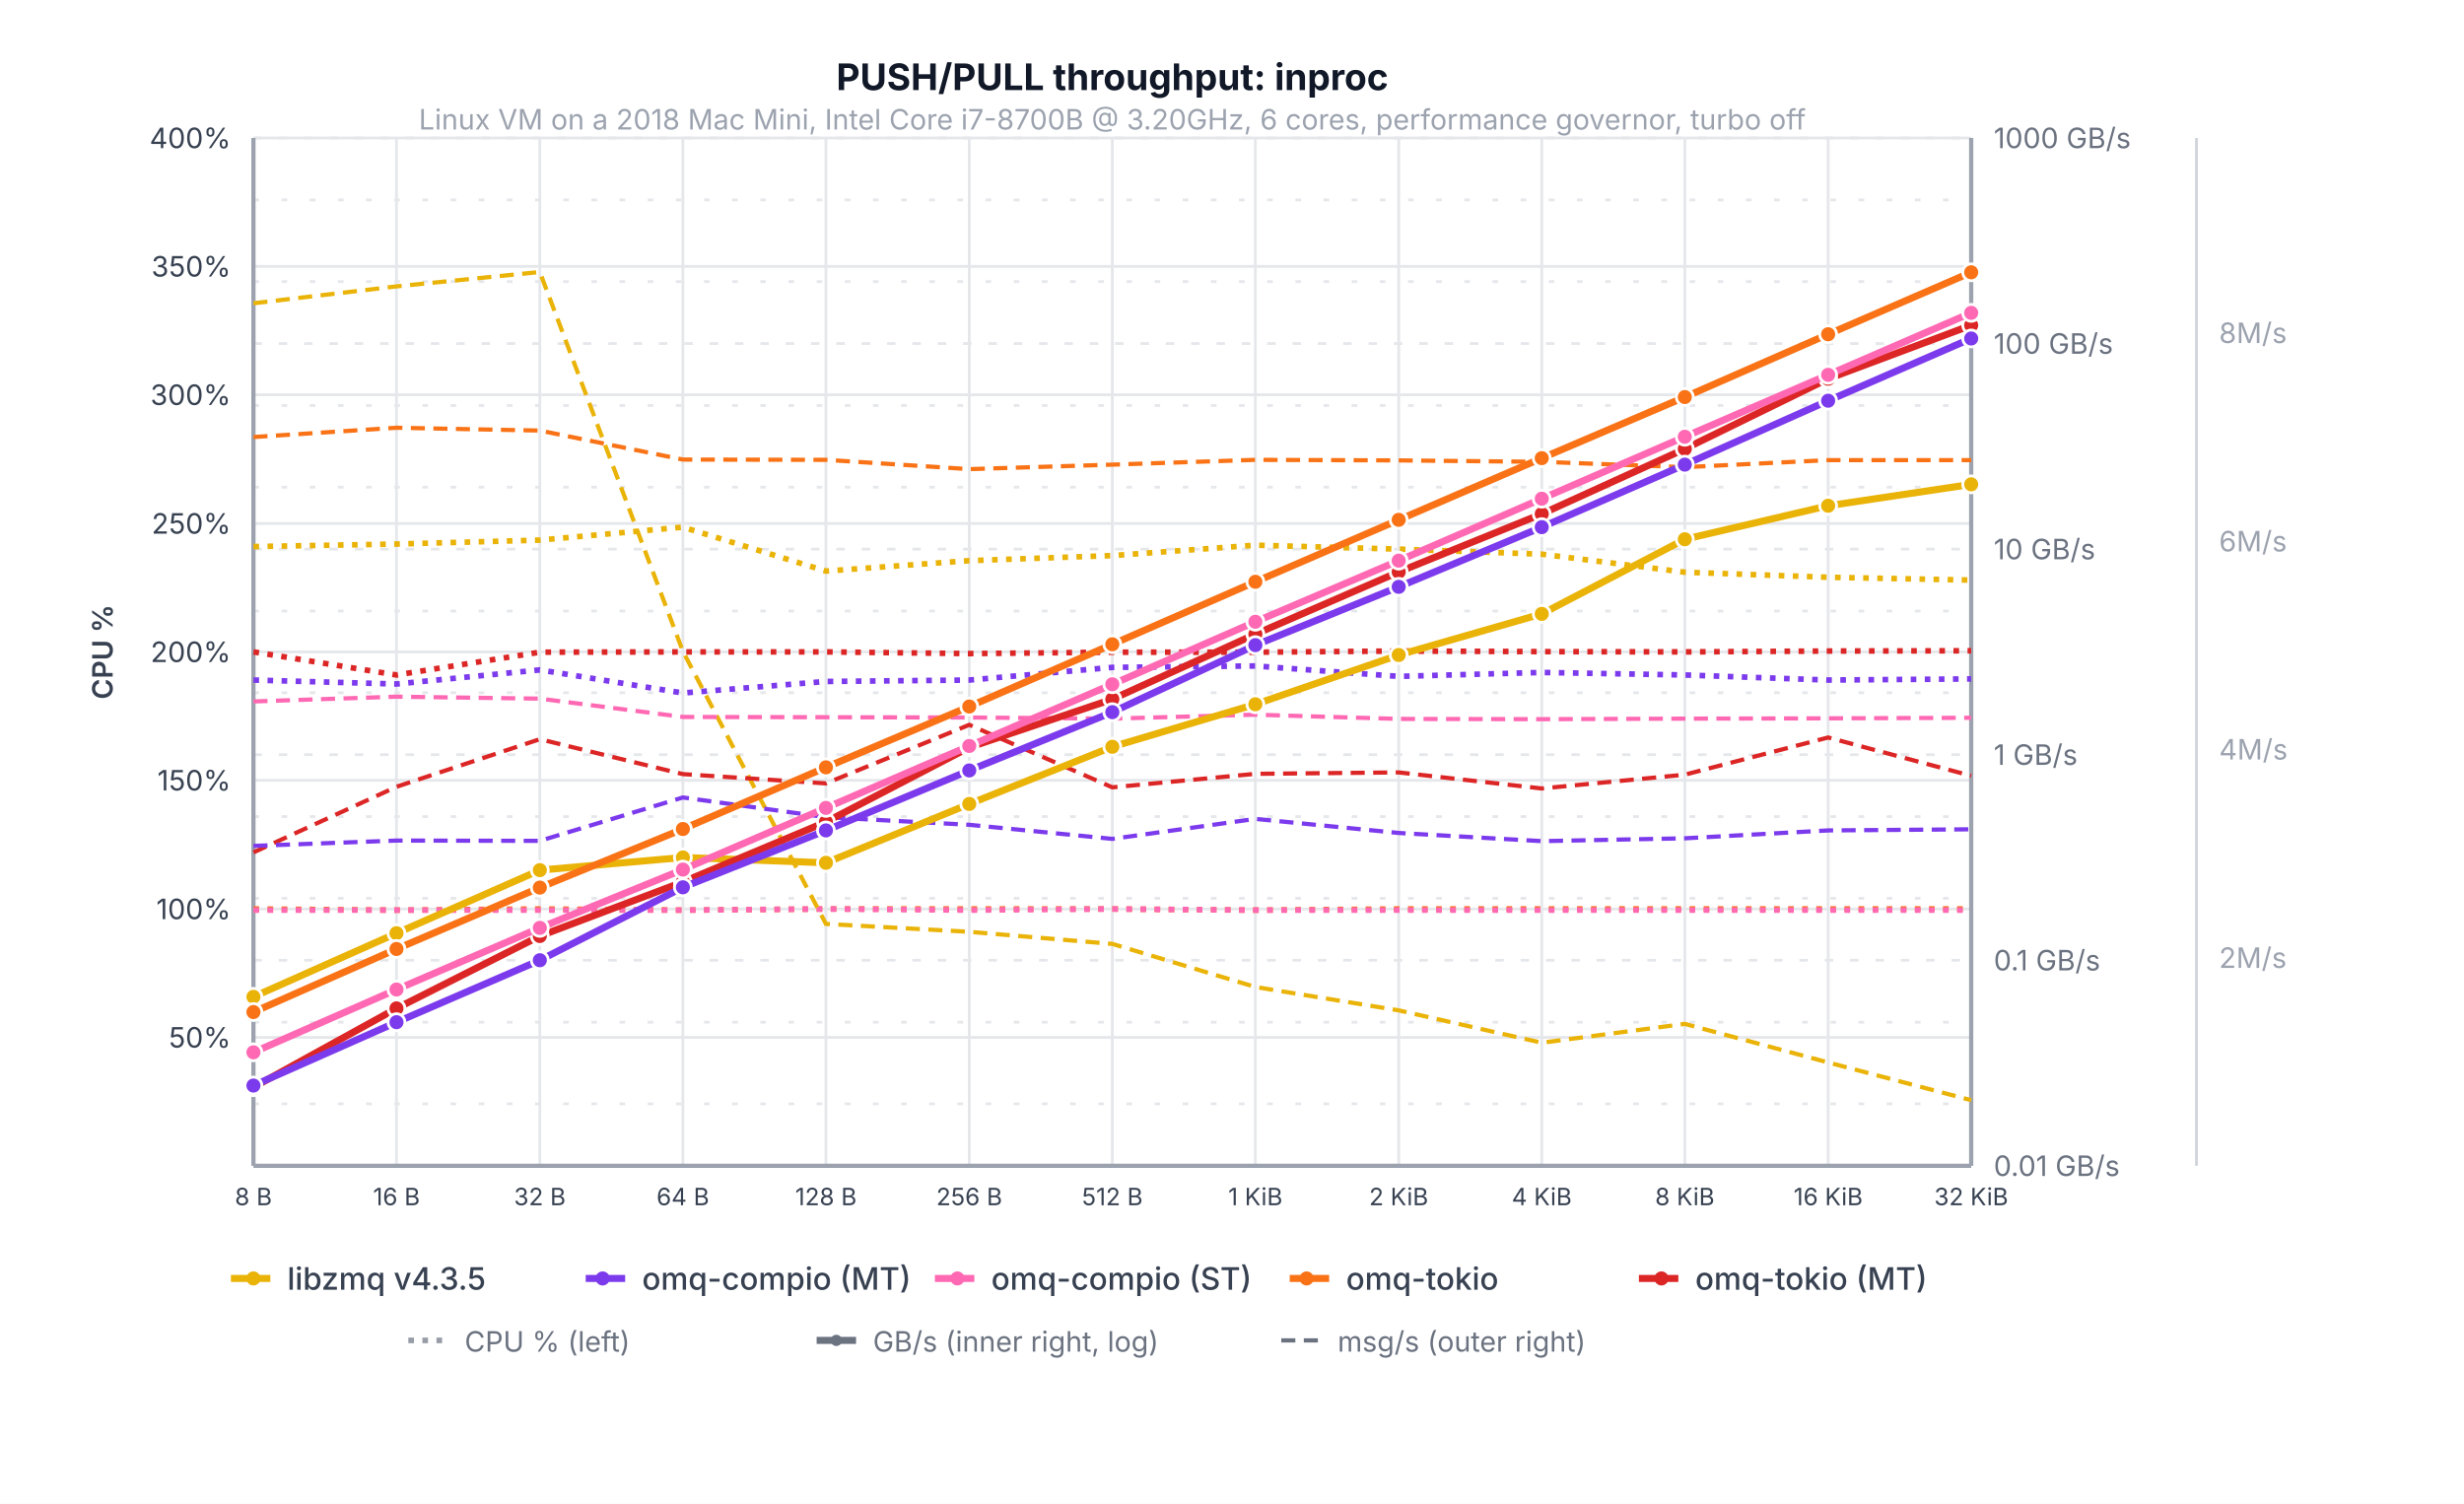
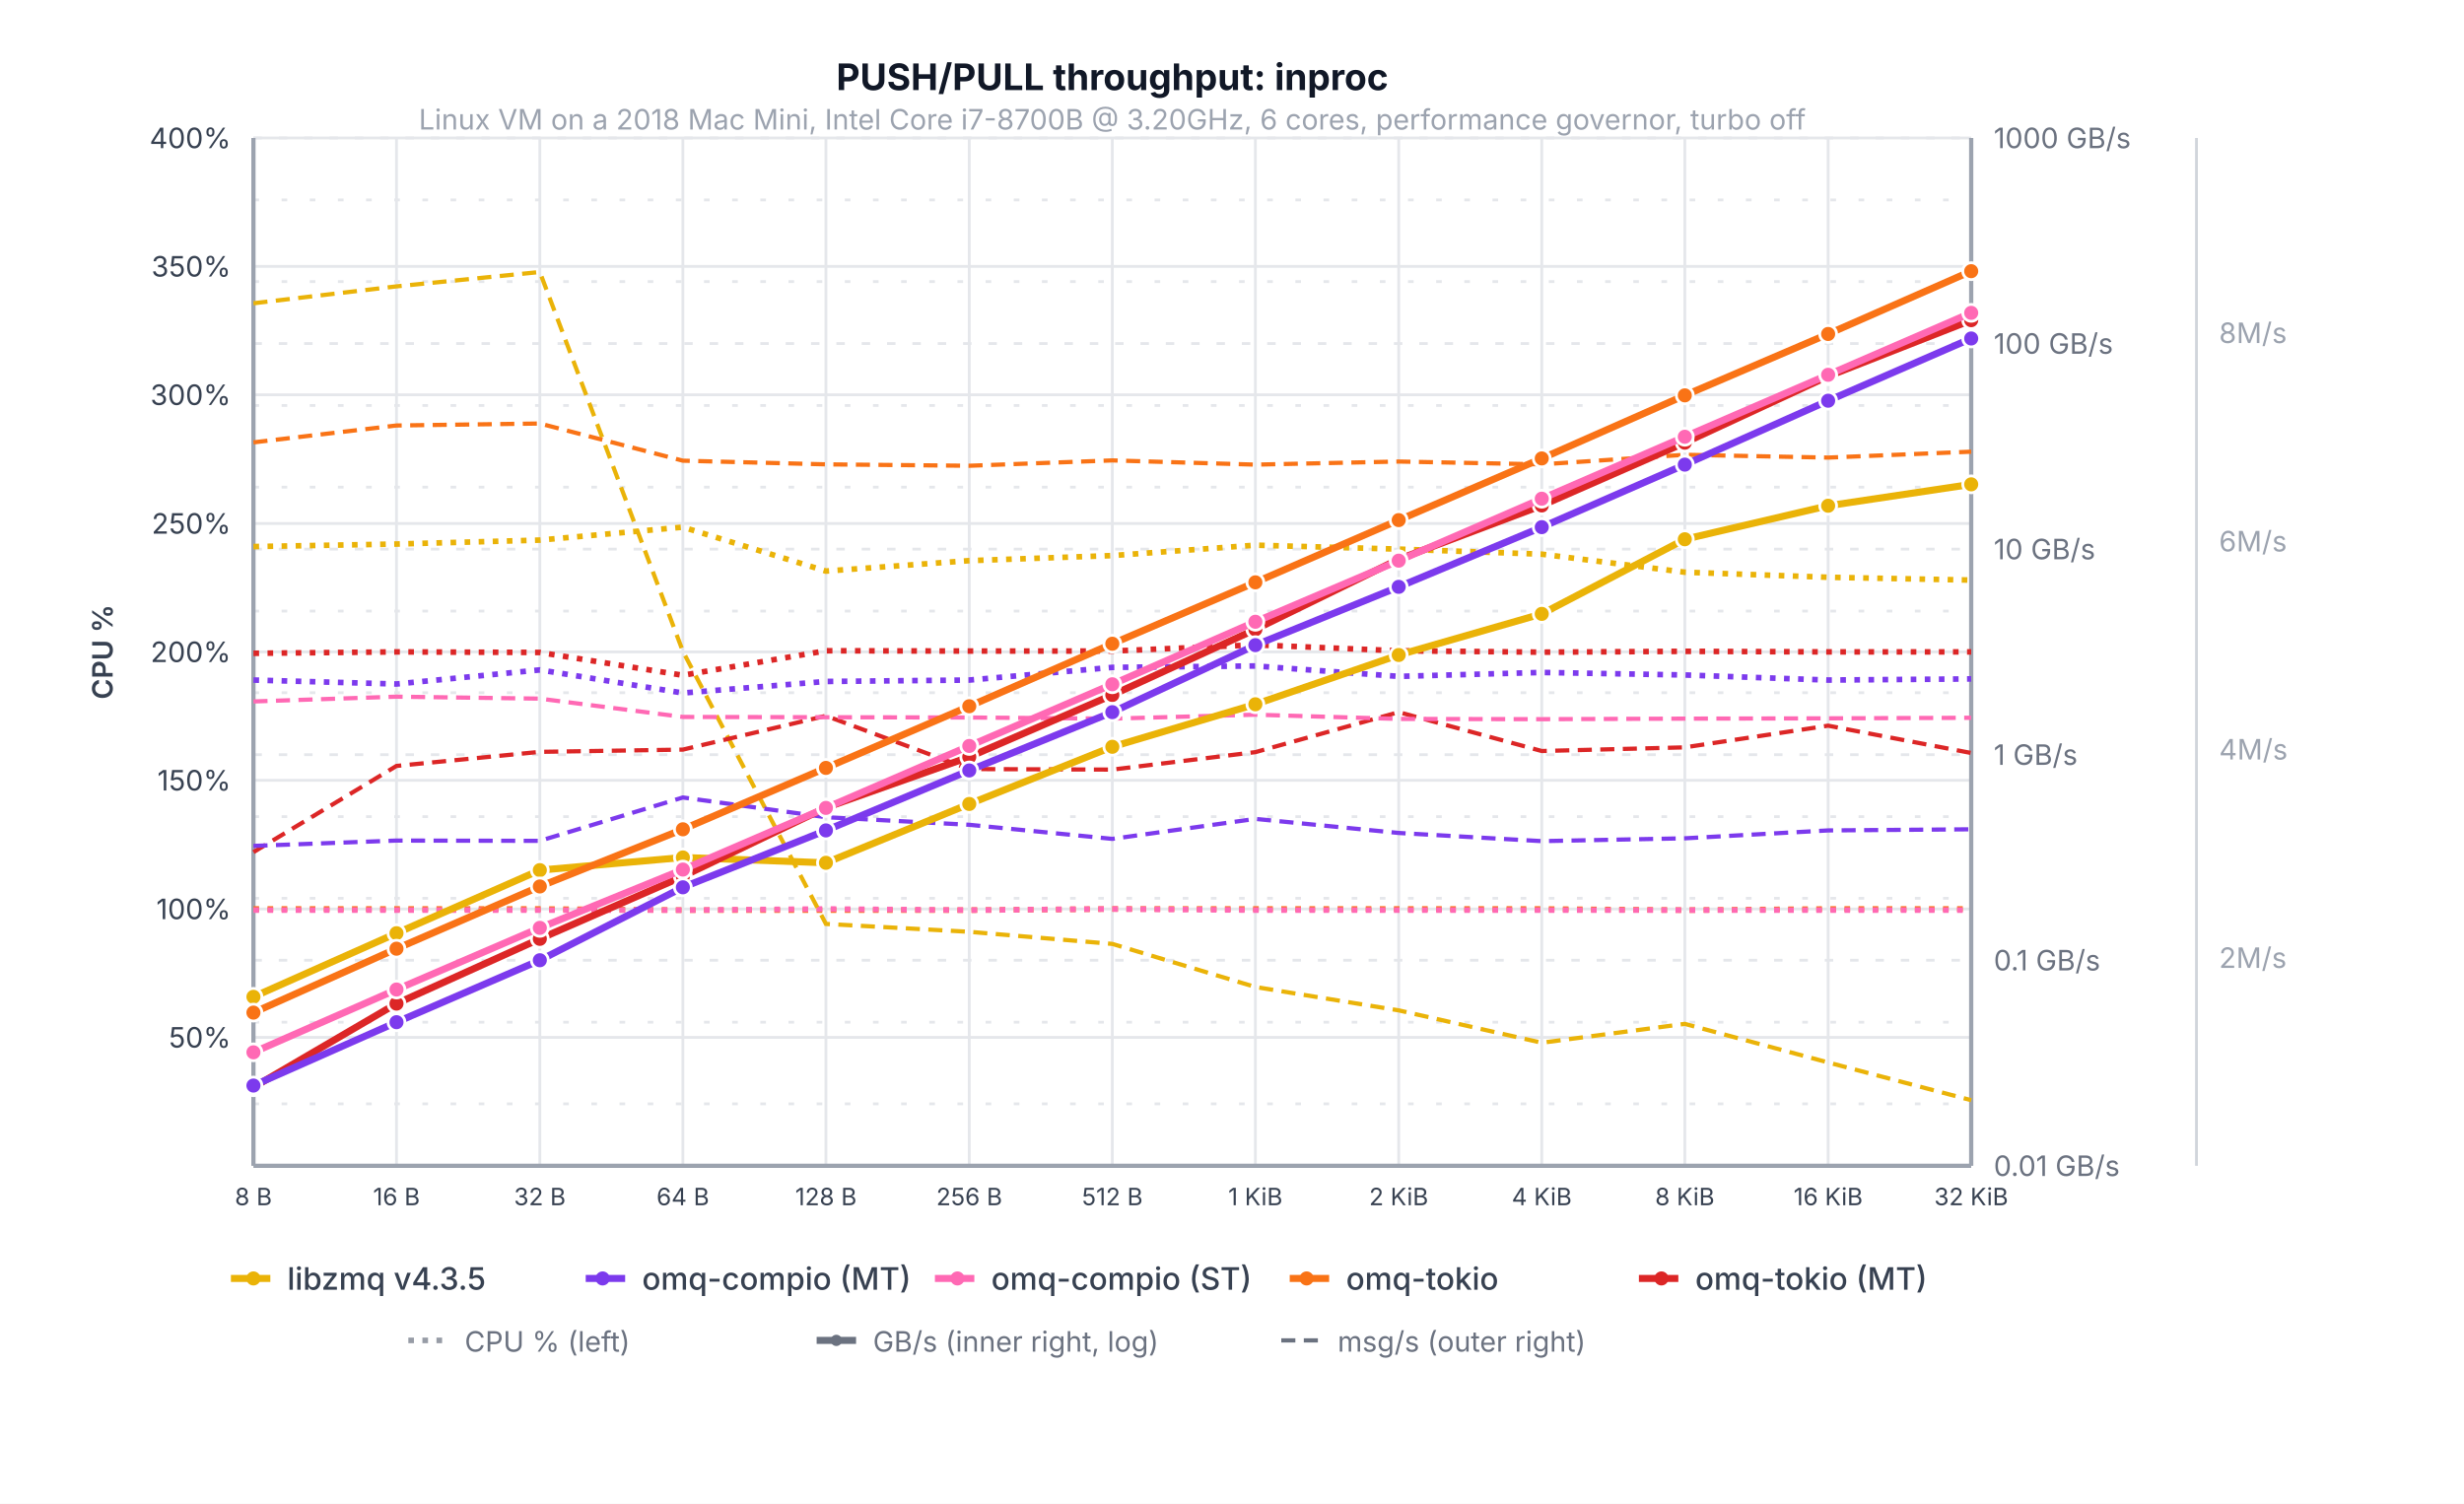
<svg xmlns="http://www.w3.org/2000/svg" viewBox="0 0 875 534" font-family="system-ui, -apple-system, sans-serif">
  <rect width="875" height="534" fill="white" />
  <text x="395.0" y="32.0" text-anchor="middle" fill="#111827" font-size="13" font-weight="700">PUSH/PULL throughput: inproc</text>
  <line x1="90.0" y1="368.4" x2="700.0" y2="368.4" stroke="#e5e7eb" stroke-width="1" />
  <text x="82.0" y="368.4" text-anchor="end" dominant-baseline="middle" fill="#374151" font-size="10">50%</text>
  <line x1="90.0" y1="322.8" x2="700.0" y2="322.8" stroke="#e5e7eb" stroke-width="1" />
  <text x="82.0" y="322.8" text-anchor="end" dominant-baseline="middle" fill="#374151" font-size="10">100%</text>
  <line x1="90.0" y1="277.1" x2="700.0" y2="277.1" stroke="#e5e7eb" stroke-width="1" />
  <text x="82.0" y="277.1" text-anchor="end" dominant-baseline="middle" fill="#374151" font-size="10">150%</text>
  <line x1="90.0" y1="231.5" x2="700.0" y2="231.5" stroke="#e5e7eb" stroke-width="1" />
  <text x="82.0" y="231.5" text-anchor="end" dominant-baseline="middle" fill="#374151" font-size="10">200%</text>
  <line x1="90.0" y1="185.9" x2="700.0" y2="185.9" stroke="#e5e7eb" stroke-width="1" />
  <text x="82.0" y="185.9" text-anchor="end" dominant-baseline="middle" fill="#374151" font-size="10">250%</text>
  <line x1="90.0" y1="140.2" x2="700.0" y2="140.2" stroke="#e5e7eb" stroke-width="1" />
  <text x="82.0" y="140.2" text-anchor="end" dominant-baseline="middle" fill="#374151" font-size="10">300%</text>
  <line x1="90.0" y1="94.6" x2="700.0" y2="94.6" stroke="#e5e7eb" stroke-width="1" />
  <text x="82.0" y="94.6" text-anchor="end" dominant-baseline="middle" fill="#374151" font-size="10">350%</text>
  <line x1="90.0" y1="49.0" x2="700.0" y2="49.0" stroke="#e5e7eb" stroke-width="1" />
  <text x="82.0" y="49.0" text-anchor="end" dominant-baseline="middle" fill="#374151" font-size="10">400%</text>
  <line x1="90.0" y1="414.0" x2="700.0" y2="414.0" stroke="#e5e7eb" stroke-width="1" stroke-dasharray="3,6" />
  <text x="708.0" y="414.0" text-anchor="start" dominant-baseline="middle" fill="#6b7280" font-size="10">0.01 GB/s</text>
  <line x1="90.0" y1="392.0" x2="700.0" y2="392.0" stroke="#e5e7eb" stroke-width="1" stroke-dasharray="2,8" />
  <line x1="90.0" y1="363.0" x2="700.0" y2="363.0" stroke="#e5e7eb" stroke-width="1" stroke-dasharray="2,8" />
  <line x1="90.0" y1="341.0" x2="700.0" y2="341.0" stroke="#e5e7eb" stroke-width="1" stroke-dasharray="3,6" />
  <text x="708.0" y="341.0" text-anchor="start" dominant-baseline="middle" fill="#6b7280" font-size="10">0.1 GB/s</text>
  <line x1="90.0" y1="319.0" x2="700.0" y2="319.0" stroke="#e5e7eb" stroke-width="1" stroke-dasharray="2,8" />
  <line x1="90.0" y1="290.0" x2="700.0" y2="290.0" stroke="#e5e7eb" stroke-width="1" stroke-dasharray="2,8" />
  <line x1="90.0" y1="268.0" x2="700.0" y2="268.0" stroke="#e5e7eb" stroke-width="1" stroke-dasharray="3,6" />
  <text x="708.0" y="268.0" text-anchor="start" dominant-baseline="middle" fill="#6b7280" font-size="10">1 GB/s</text>
  <line x1="90.0" y1="246.0" x2="700.0" y2="246.0" stroke="#e5e7eb" stroke-width="1" stroke-dasharray="2,8" />
  <line x1="90.0" y1="217.0" x2="700.0" y2="217.0" stroke="#e5e7eb" stroke-width="1" stroke-dasharray="2,8" />
  <line x1="90.0" y1="195.0" x2="700.0" y2="195.0" stroke="#e5e7eb" stroke-width="1" stroke-dasharray="3,6" />
  <text x="708.0" y="195.0" text-anchor="start" dominant-baseline="middle" fill="#6b7280" font-size="10">10 GB/s</text>
  <line x1="90.0" y1="173.0" x2="700.0" y2="173.0" stroke="#e5e7eb" stroke-width="1" stroke-dasharray="2,8" />
  <line x1="90.0" y1="144.0" x2="700.0" y2="144.0" stroke="#e5e7eb" stroke-width="1" stroke-dasharray="2,8" />
  <line x1="90.0" y1="122.0" x2="700.0" y2="122.0" stroke="#e5e7eb" stroke-width="1" stroke-dasharray="3,6" />
  <text x="708.0" y="122.0" text-anchor="start" dominant-baseline="middle" fill="#6b7280" font-size="10">100 GB/s</text>
  <line x1="90.0" y1="100.0" x2="700.0" y2="100.0" stroke="#e5e7eb" stroke-width="1" stroke-dasharray="2,8" />
  <line x1="90.0" y1="71.0" x2="700.0" y2="71.0" stroke="#e5e7eb" stroke-width="1" stroke-dasharray="2,8" />
  <line x1="90.0" y1="49.0" x2="700.0" y2="49.0" stroke="#e5e7eb" stroke-width="1" stroke-dasharray="3,6" />
  <text x="708.0" y="49.0" text-anchor="start" dominant-baseline="middle" fill="#6b7280" font-size="10">1000 GB/s</text>
  <text x="788.0" y="340.1" text-anchor="start" dominant-baseline="middle" fill="#9ca3af" font-size="10">2M/s</text>
  <text x="788.0" y="266.1" text-anchor="start" dominant-baseline="middle" fill="#9ca3af" font-size="10">4M/s</text>
  <text x="788.0" y="192.2" text-anchor="start" dominant-baseline="middle" fill="#9ca3af" font-size="10">6M/s</text>
  <text x="788.0" y="118.2" text-anchor="start" dominant-baseline="middle" fill="#9ca3af" font-size="10">8M/s</text>
  <line x1="90.0" y1="49.0" x2="90.0" y2="414.0" stroke="#e5e7eb" stroke-width="1" />
  <line x1="140.8" y1="49.0" x2="140.8" y2="414.0" stroke="#e5e7eb" stroke-width="1" />
  <line x1="191.7" y1="49.0" x2="191.7" y2="414.0" stroke="#e5e7eb" stroke-width="1" />
  <line x1="242.5" y1="49.0" x2="242.5" y2="414.0" stroke="#e5e7eb" stroke-width="1" />
  <line x1="293.3" y1="49.0" x2="293.3" y2="414.0" stroke="#e5e7eb" stroke-width="1" />
  <line x1="344.2" y1="49.0" x2="344.2" y2="414.0" stroke="#e5e7eb" stroke-width="1" />
  <line x1="395.0" y1="49.0" x2="395.0" y2="414.0" stroke="#e5e7eb" stroke-width="1" />
  <line x1="445.8" y1="49.0" x2="445.8" y2="414.0" stroke="#e5e7eb" stroke-width="1" />
  <line x1="496.7" y1="49.0" x2="496.7" y2="414.0" stroke="#e5e7eb" stroke-width="1" />
  <line x1="547.5" y1="49.0" x2="547.5" y2="414.0" stroke="#e5e7eb" stroke-width="1" />
  <line x1="598.3" y1="49.0" x2="598.3" y2="414.0" stroke="#e5e7eb" stroke-width="1" />
  <line x1="649.2" y1="49.0" x2="649.2" y2="414.0" stroke="#e5e7eb" stroke-width="1" />
  <line x1="700.0" y1="49.0" x2="700.0" y2="414.0" stroke="#e5e7eb" stroke-width="1" />
  <line x1="90.0" y1="49.0" x2="90.0" y2="414.0" stroke="#9ca3af" stroke-width="1.5" />
  <line x1="700.0" y1="49.0" x2="700.0" y2="414.0" stroke="#9ca3af" stroke-width="1.5" />
  <line x1="90.0" y1="414.0" x2="700.0" y2="414.0" stroke="#9ca3af" stroke-width="1.5" />
  <line x1="780.0" y1="49.0" x2="780.0" y2="414.0" stroke="#d1d5db" stroke-width="1" />
  <text x="40.0" y="231.5" text-anchor="middle" fill="#374151" font-size="10" font-weight="600" transform="rotate(-90,40.0,231.5)">CPU %</text>
  <polyline points="90.0,194.1 140.8,193.2 191.7,191.8 242.5,187.2 293.3,202.8 344.2,199.1 395.0,197.3 445.8,193.6 496.7,195.0 547.5,196.8 598.3,203.2 649.2,205.0 700.0,206.0" fill="none" stroke="#eab308" stroke-width="2" stroke-dasharray="2,3" />
-   <polyline points="90.0,231.5 140.8,239.7 191.7,231.6 242.5,231.5 293.3,231.5 344.2,232.1 395.0,231.6 445.8,231.6 496.7,231.2 547.5,231.4 598.3,231.5 649.2,231.2 700.0,231.1" fill="none" stroke="#dc2626" stroke-width="2" stroke-dasharray="2,3" />
-   <polyline points="90.0,322.8 140.8,323.2 191.7,322.8 242.5,323.2 293.3,322.8 344.2,322.8 395.0,322.8 445.8,323.2 496.7,322.8 547.5,322.8 598.3,322.8 649.2,322.8 700.0,322.8" fill="none" stroke="#f97316" stroke-width="2" stroke-dasharray="2,3" />
+   <polyline points="90.0,232.0 140.8,231.5 191.7,231.7 242.5,239.8 293.3,231.1 344.2,231.2 395.0,231.2 445.8,229.0 496.7,231.1 547.5,231.6 598.3,231.3 649.2,231.5 700.0,231.5" fill="none" stroke="#dc2626" stroke-width="2" stroke-dasharray="2,3" />
+   <polyline points="90.0,322.8 140.8,322.8 191.7,322.8 242.5,323.2 293.3,323.2 344.2,323.2 395.0,322.8 445.8,322.8 496.7,322.8 547.5,322.8 598.3,323.2 649.2,322.8 700.0,322.8" fill="none" stroke="#f97316" stroke-width="2" stroke-dasharray="2,3" />
  <polyline points="90.0,323.2 140.8,323.2 191.7,323.2 242.5,323.2 293.3,322.8 344.2,323.2 395.0,322.8 445.8,323.2 496.7,323.2 547.5,323.2 598.3,323.2 649.2,323.2 700.0,323.2" fill="none" stroke="#ff69b4" stroke-width="2" stroke-dasharray="2,3" />
  <polyline points="90.0,241.5 140.8,242.9 191.7,237.9 242.5,246.1 293.3,242.0 344.2,241.5 395.0,237.0 445.8,236.5 496.7,240.2 547.5,238.8 598.3,239.7 649.2,241.5 700.0,241.1" fill="none" stroke="#7c3aed" stroke-width="2" stroke-dasharray="2,3" />
  <polyline points="90.0,107.7 140.8,101.7 191.7,96.6 242.5,231.3 293.3,328.1 344.2,330.9 395.0,335.2 445.8,350.5 496.7,358.8 547.5,370.3 598.3,363.6 649.2,377.3 700.0,390.7" fill="none" stroke="#eab308" stroke-width="1.5" stroke-dasharray="5,3" />
-   <polyline points="90.0,302.7 140.8,279.4 191.7,262.5 242.5,274.9 293.3,278.2 344.2,257.4 395.0,279.6 445.8,274.8 496.7,274.3 547.5,280.0 598.3,275.1 649.2,261.9 700.0,275.5" fill="none" stroke="#dc2626" stroke-width="1.5" stroke-dasharray="5,3" />
-   <polyline points="90.0,155.2 140.8,151.9 191.7,152.9 242.5,163.2 293.3,163.3 344.2,166.6 395.0,165.0 445.8,163.3 496.7,163.5 547.5,164.0 598.3,165.9 649.2,163.4 700.0,163.4" fill="none" stroke="#f97316" stroke-width="1.5" stroke-dasharray="5,3" />
+   <polyline points="90.0,302.6 140.8,272.0 191.7,267.0 242.5,266.2 293.3,254.2 344.2,273.1 395.0,273.3 445.8,267.1 496.7,252.9 547.5,266.7 598.3,265.4 649.2,257.7 700.0,267.4" fill="none" stroke="#dc2626" stroke-width="1.5" stroke-dasharray="5,3" />
+   <polyline points="90.0,157.1 140.8,151.1 191.7,150.4 242.5,163.6 293.3,164.9 344.2,165.4 395.0,163.5 445.8,165.0 496.7,163.9 547.5,164.9 598.3,161.5 649.2,162.5 700.0,160.4" fill="none" stroke="#f97316" stroke-width="1.5" stroke-dasharray="5,3" />
  <polyline points="90.0,249.1 140.8,247.4 191.7,248.1 242.5,254.6 293.3,254.7 344.2,254.8 395.0,255.2 445.8,253.8 496.7,255.3 547.5,255.4 598.3,255.2 649.2,255.1 700.0,254.9" fill="none" stroke="#ff69b4" stroke-width="1.5" stroke-dasharray="5,3" />
  <polyline points="90.0,300.4 140.8,298.5 191.7,298.6 242.5,283.2 293.3,290.2 344.2,292.9 395.0,297.9 445.8,290.8 496.7,295.8 547.5,298.7 598.3,297.7 649.2,294.9 700.0,294.5" fill="none" stroke="#7c3aed" stroke-width="1.5" stroke-dasharray="5,3" />
  <polyline points="90.0,354.0 140.8,331.4 191.7,309.0 242.5,304.5 293.3,306.4 344.2,285.5 395.0,265.2 445.8,250.1 496.7,232.6 547.5,218.0 598.3,191.5 649.2,179.6 700.0,172.0" fill="none" stroke="#eab308" stroke-width="2.5" stroke-linecap="round" stroke-linejoin="round" />
  <circle cx="90.0" cy="354.0" r="3" fill="#eab308" stroke="white" stroke-width="1" />
  <circle cx="140.8" cy="331.4" r="3" fill="#eab308" stroke="white" stroke-width="1" />
  <circle cx="191.7" cy="309.0" r="3" fill="#eab308" stroke="white" stroke-width="1" />
  <circle cx="242.5" cy="304.5" r="3" fill="#eab308" stroke="white" stroke-width="1" />
  <circle cx="293.3" cy="306.4" r="3" fill="#eab308" stroke="white" stroke-width="1" />
  <circle cx="344.2" cy="285.5" r="3" fill="#eab308" stroke="white" stroke-width="1" />
  <circle cx="395.0" cy="265.2" r="3" fill="#eab308" stroke="white" stroke-width="1" />
  <circle cx="445.8" cy="250.1" r="3" fill="#eab308" stroke="white" stroke-width="1" />
  <circle cx="496.7" cy="232.6" r="3" fill="#eab308" stroke="white" stroke-width="1" />
  <circle cx="547.5" cy="218.0" r="3" fill="#eab308" stroke="white" stroke-width="1" />
  <circle cx="598.3" cy="191.5" r="3" fill="#eab308" stroke="white" stroke-width="1" />
  <circle cx="649.2" cy="179.6" r="3" fill="#eab308" stroke="white" stroke-width="1" />
  <circle cx="700.0" cy="172.0" r="3" fill="#eab308" stroke="white" stroke-width="1" />
-   <polyline points="90.0,386.1 140.8,358.1 191.7,332.4 242.5,313.2 293.3,291.9 344.2,265.4 395.0,248.3 445.8,225.2 496.7,203.1 547.5,182.5 598.3,159.4 649.2,134.5 700.0,115.5" fill="none" stroke="#dc2626" stroke-width="2.5" stroke-linecap="round" stroke-linejoin="round" />
+   <polyline points="90.0,386.1 140.8,356.4 191.7,333.4 242.5,311.2 293.3,286.8 344.2,268.8 395.0,246.8 445.8,223.5 496.7,198.6 547.5,179.5 598.3,157.2 649.2,133.6 700.0,113.7" fill="none" stroke="#dc2626" stroke-width="2.5" stroke-linecap="round" stroke-linejoin="round" />
  <circle cx="90.0" cy="386.1" r="3" fill="#dc2626" stroke="white" stroke-width="1" />
-   <circle cx="140.8" cy="358.1" r="3" fill="#dc2626" stroke="white" stroke-width="1" />
-   <circle cx="191.7" cy="332.4" r="3" fill="#dc2626" stroke="white" stroke-width="1" />
-   <circle cx="242.5" cy="313.2" r="3" fill="#dc2626" stroke="white" stroke-width="1" />
-   <circle cx="293.3" cy="291.9" r="3" fill="#dc2626" stroke="white" stroke-width="1" />
-   <circle cx="344.2" cy="265.4" r="3" fill="#dc2626" stroke="white" stroke-width="1" />
-   <circle cx="395.0" cy="248.3" r="3" fill="#dc2626" stroke="white" stroke-width="1" />
-   <circle cx="445.8" cy="225.2" r="3" fill="#dc2626" stroke="white" stroke-width="1" />
-   <circle cx="496.7" cy="203.1" r="3" fill="#dc2626" stroke="white" stroke-width="1" />
-   <circle cx="547.5" cy="182.5" r="3" fill="#dc2626" stroke="white" stroke-width="1" />
-   <circle cx="598.3" cy="159.4" r="3" fill="#dc2626" stroke="white" stroke-width="1" />
-   <circle cx="649.2" cy="134.5" r="3" fill="#dc2626" stroke="white" stroke-width="1" />
-   <circle cx="700.0" cy="115.5" r="3" fill="#dc2626" stroke="white" stroke-width="1" />
-   <polyline points="90.0,359.4 140.8,337.0 191.7,315.2 242.5,294.4 293.3,272.5 344.2,250.9 395.0,228.8 445.8,206.6 496.7,184.6 547.5,162.7 598.3,141.0 649.2,118.7 700.0,96.7" fill="none" stroke="#f97316" stroke-width="2.5" stroke-linecap="round" stroke-linejoin="round" />
-   <circle cx="90.0" cy="359.4" r="3" fill="#f97316" stroke="white" stroke-width="1" />
-   <circle cx="140.8" cy="337.0" r="3" fill="#f97316" stroke="white" stroke-width="1" />
-   <circle cx="191.7" cy="315.2" r="3" fill="#f97316" stroke="white" stroke-width="1" />
-   <circle cx="242.5" cy="294.4" r="3" fill="#f97316" stroke="white" stroke-width="1" />
-   <circle cx="293.3" cy="272.5" r="3" fill="#f97316" stroke="white" stroke-width="1" />
-   <circle cx="344.2" cy="250.9" r="3" fill="#f97316" stroke="white" stroke-width="1" />
-   <circle cx="395.0" cy="228.8" r="3" fill="#f97316" stroke="white" stroke-width="1" />
-   <circle cx="445.8" cy="206.6" r="3" fill="#f97316" stroke="white" stroke-width="1" />
-   <circle cx="496.7" cy="184.6" r="3" fill="#f97316" stroke="white" stroke-width="1" />
-   <circle cx="547.5" cy="162.7" r="3" fill="#f97316" stroke="white" stroke-width="1" />
-   <circle cx="598.3" cy="141.0" r="3" fill="#f97316" stroke="white" stroke-width="1" />
-   <circle cx="649.2" cy="118.7" r="3" fill="#f97316" stroke="white" stroke-width="1" />
-   <circle cx="700.0" cy="96.7" r="3" fill="#f97316" stroke="white" stroke-width="1" />
+   <circle cx="140.8" cy="356.4" r="3" fill="#dc2626" stroke="white" stroke-width="1" />
+   <circle cx="191.7" cy="333.4" r="3" fill="#dc2626" stroke="white" stroke-width="1" />
+   <circle cx="242.5" cy="311.2" r="3" fill="#dc2626" stroke="white" stroke-width="1" />
+   <circle cx="293.3" cy="286.8" r="3" fill="#dc2626" stroke="white" stroke-width="1" />
+   <circle cx="344.2" cy="268.8" r="3" fill="#dc2626" stroke="white" stroke-width="1" />
+   <circle cx="395.0" cy="246.8" r="3" fill="#dc2626" stroke="white" stroke-width="1" />
+   <circle cx="445.8" cy="223.5" r="3" fill="#dc2626" stroke="white" stroke-width="1" />
+   <circle cx="496.7" cy="198.6" r="3" fill="#dc2626" stroke="white" stroke-width="1" />
+   <circle cx="547.5" cy="179.5" r="3" fill="#dc2626" stroke="white" stroke-width="1" />
+   <circle cx="598.3" cy="157.2" r="3" fill="#dc2626" stroke="white" stroke-width="1" />
+   <circle cx="649.2" cy="133.6" r="3" fill="#dc2626" stroke="white" stroke-width="1" />
+   <circle cx="700.0" cy="113.7" r="3" fill="#dc2626" stroke="white" stroke-width="1" />
+   <polyline points="90.0,359.6 140.8,336.9 191.7,314.8 242.5,294.5 293.3,272.7 344.2,250.8 395.0,228.6 445.8,206.8 496.7,184.7 547.5,162.8 598.3,140.4 649.2,118.6 700.0,96.3" fill="none" stroke="#f97316" stroke-width="2.5" stroke-linecap="round" stroke-linejoin="round" />
+   <circle cx="90.0" cy="359.6" r="3" fill="#f97316" stroke="white" stroke-width="1" />
+   <circle cx="140.8" cy="336.9" r="3" fill="#f97316" stroke="white" stroke-width="1" />
+   <circle cx="191.7" cy="314.8" r="3" fill="#f97316" stroke="white" stroke-width="1" />
+   <circle cx="242.5" cy="294.5" r="3" fill="#f97316" stroke="white" stroke-width="1" />
+   <circle cx="293.3" cy="272.7" r="3" fill="#f97316" stroke="white" stroke-width="1" />
+   <circle cx="344.2" cy="250.8" r="3" fill="#f97316" stroke="white" stroke-width="1" />
+   <circle cx="395.0" cy="228.6" r="3" fill="#f97316" stroke="white" stroke-width="1" />
+   <circle cx="445.8" cy="206.8" r="3" fill="#f97316" stroke="white" stroke-width="1" />
+   <circle cx="496.7" cy="184.7" r="3" fill="#f97316" stroke="white" stroke-width="1" />
+   <circle cx="547.5" cy="162.8" r="3" fill="#f97316" stroke="white" stroke-width="1" />
+   <circle cx="598.3" cy="140.4" r="3" fill="#f97316" stroke="white" stroke-width="1" />
+   <circle cx="649.2" cy="118.6" r="3" fill="#f97316" stroke="white" stroke-width="1" />
+   <circle cx="700.0" cy="96.3" r="3" fill="#f97316" stroke="white" stroke-width="1" />
  <polyline points="90.0,373.7 140.8,351.4 191.7,329.5 242.5,308.8 293.3,286.9 344.2,264.9 395.0,243.0 445.8,220.8 496.7,199.1 547.5,177.1 598.3,155.1 649.2,133.1 700.0,111.1" fill="none" stroke="#ff69b4" stroke-width="2.5" stroke-linecap="round" stroke-linejoin="round" />
  <circle cx="90.0" cy="373.7" r="3" fill="#ff69b4" stroke="white" stroke-width="1" />
  <circle cx="140.8" cy="351.4" r="3" fill="#ff69b4" stroke="white" stroke-width="1" />
  <circle cx="191.7" cy="329.5" r="3" fill="#ff69b4" stroke="white" stroke-width="1" />
  <circle cx="242.5" cy="308.8" r="3" fill="#ff69b4" stroke="white" stroke-width="1" />
  <circle cx="293.3" cy="286.9" r="3" fill="#ff69b4" stroke="white" stroke-width="1" />
  <circle cx="344.2" cy="264.9" r="3" fill="#ff69b4" stroke="white" stroke-width="1" />
  <circle cx="395.0" cy="243.0" r="3" fill="#ff69b4" stroke="white" stroke-width="1" />
  <circle cx="445.8" cy="220.8" r="3" fill="#ff69b4" stroke="white" stroke-width="1" />
  <circle cx="496.7" cy="199.1" r="3" fill="#ff69b4" stroke="white" stroke-width="1" />
  <circle cx="547.5" cy="177.1" r="3" fill="#ff69b4" stroke="white" stroke-width="1" />
  <circle cx="598.3" cy="155.1" r="3" fill="#ff69b4" stroke="white" stroke-width="1" />
  <circle cx="649.2" cy="133.1" r="3" fill="#ff69b4" stroke="white" stroke-width="1" />
  <circle cx="700.0" cy="111.1" r="3" fill="#ff69b4" stroke="white" stroke-width="1" />
  <polyline points="90.0,385.5 140.8,363.0 191.7,341.0 242.5,315.1 293.3,294.9 344.2,273.6 395.0,252.9 445.8,229.1 496.7,208.4 547.5,187.2 598.3,165.0 649.2,142.3 700.0,120.2" fill="none" stroke="#7c3aed" stroke-width="2.5" stroke-linecap="round" stroke-linejoin="round" />
  <circle cx="90.0" cy="385.5" r="3" fill="#7c3aed" stroke="white" stroke-width="1" />
  <circle cx="140.8" cy="363.0" r="3" fill="#7c3aed" stroke="white" stroke-width="1" />
  <circle cx="191.7" cy="341.0" r="3" fill="#7c3aed" stroke="white" stroke-width="1" />
  <circle cx="242.5" cy="315.1" r="3" fill="#7c3aed" stroke="white" stroke-width="1" />
  <circle cx="293.3" cy="294.9" r="3" fill="#7c3aed" stroke="white" stroke-width="1" />
  <circle cx="344.2" cy="273.6" r="3" fill="#7c3aed" stroke="white" stroke-width="1" />
  <circle cx="395.0" cy="252.9" r="3" fill="#7c3aed" stroke="white" stroke-width="1" />
  <circle cx="445.8" cy="229.1" r="3" fill="#7c3aed" stroke="white" stroke-width="1" />
  <circle cx="496.7" cy="208.4" r="3" fill="#7c3aed" stroke="white" stroke-width="1" />
  <circle cx="547.5" cy="187.2" r="3" fill="#7c3aed" stroke="white" stroke-width="1" />
  <circle cx="598.3" cy="165.0" r="3" fill="#7c3aed" stroke="white" stroke-width="1" />
  <circle cx="649.2" cy="142.3" r="3" fill="#7c3aed" stroke="white" stroke-width="1" />
  <circle cx="700.0" cy="120.2" r="3" fill="#7c3aed" stroke="white" stroke-width="1" />
  <text x="90.0" y="428.0" text-anchor="middle" fill="#374151" font-size="8.5">8 B</text>
  <text x="140.8" y="428.0" text-anchor="middle" fill="#374151" font-size="8.5">16 B</text>
  <text x="191.7" y="428.0" text-anchor="middle" fill="#374151" font-size="8.5">32 B</text>
  <text x="242.5" y="428.0" text-anchor="middle" fill="#374151" font-size="8.5">64 B</text>
  <text x="293.3" y="428.0" text-anchor="middle" fill="#374151" font-size="8.5">128 B</text>
  <text x="344.2" y="428.0" text-anchor="middle" fill="#374151" font-size="8.5">256 B</text>
  <text x="395.0" y="428.0" text-anchor="middle" fill="#374151" font-size="8.5">512 B</text>
  <text x="445.8" y="428.0" text-anchor="middle" fill="#374151" font-size="8.5">1 KiB</text>
  <text x="496.7" y="428.0" text-anchor="middle" fill="#374151" font-size="8.5">2 KiB</text>
  <text x="547.5" y="428.0" text-anchor="middle" fill="#374151" font-size="8.5">4 KiB</text>
  <text x="598.3" y="428.0" text-anchor="middle" fill="#374151" font-size="8.5">8 KiB</text>
  <text x="649.2" y="428.0" text-anchor="middle" fill="#374151" font-size="8.5">16 KiB</text>
  <text x="700.0" y="428.0" text-anchor="middle" fill="#374151" font-size="8.5">32 KiB</text>
  <text x="395.0" y="46" text-anchor="middle" fill="#9ca3af" font-size="10">Linux VM on a 2018 Mac Mini, Intel Core i7-8700B @ 3.20GHz, 6 cores, performance governor, turbo off</text>
  <line x1="82" y1="454" x2="96" y2="454" stroke="#eab308" stroke-width="2.5" />
  <circle cx="90" cy="454" r="2.5" fill="#eab308" />
  <text x="102" y="458" fill="#374151" font-size="11" font-weight="500">libzmq v4.3.5</text>
  <line x1="208" y1="454" x2="222" y2="454" stroke="#7c3aed" stroke-width="2.5" />
  <circle cx="214" cy="454" r="2.5" fill="#7c3aed" />
  <text x="228" y="458" fill="#374151" font-size="11" font-weight="500">omq-compio (MT)</text>
  <line x1="332" y1="454" x2="346" y2="454" stroke="#ff69b4" stroke-width="2.5" />
  <circle cx="340" cy="454" r="2.5" fill="#ff69b4" />
  <text x="352" y="458" fill="#374151" font-size="11" font-weight="500">omq-compio (ST)</text>
  <line x1="458" y1="454" x2="472" y2="454" stroke="#f97316" stroke-width="2.5" />
  <circle cx="464" cy="454" r="2.5" fill="#f97316" />
  <text x="478" y="458" fill="#374151" font-size="11" font-weight="500">omq-tokio</text>
  <line x1="582" y1="454" x2="596" y2="454" stroke="#dc2626" stroke-width="2.5" />
  <circle cx="590" cy="454" r="2.5" fill="#dc2626" />
  <text x="602" y="458" fill="#374151" font-size="11" font-weight="500">omq-tokio (MT)</text>
  <line x1="145" y1="476" x2="159" y2="476" stroke="#6b7280" stroke-width="2" stroke-dasharray="2,3" opacity="0.7" />
  <text x="165" y="480" fill="#6b7280" font-size="10">CPU % (left)</text>
  <line x1="290" y1="476" x2="304" y2="476" stroke="#6b7280" stroke-width="2.5" />
  <circle cx="297" cy="476" r="2" fill="#6b7280" />
  <text x="310" y="480" fill="#6b7280" font-size="10">GB/s (inner right, log)</text>
  <line x1="455" y1="476" x2="469" y2="476" stroke="#6b7280" stroke-width="1.5" stroke-dasharray="5,3" />
  <text x="475" y="480" fill="#6b7280" font-size="10">msg/s (outer right)</text>
</svg>
